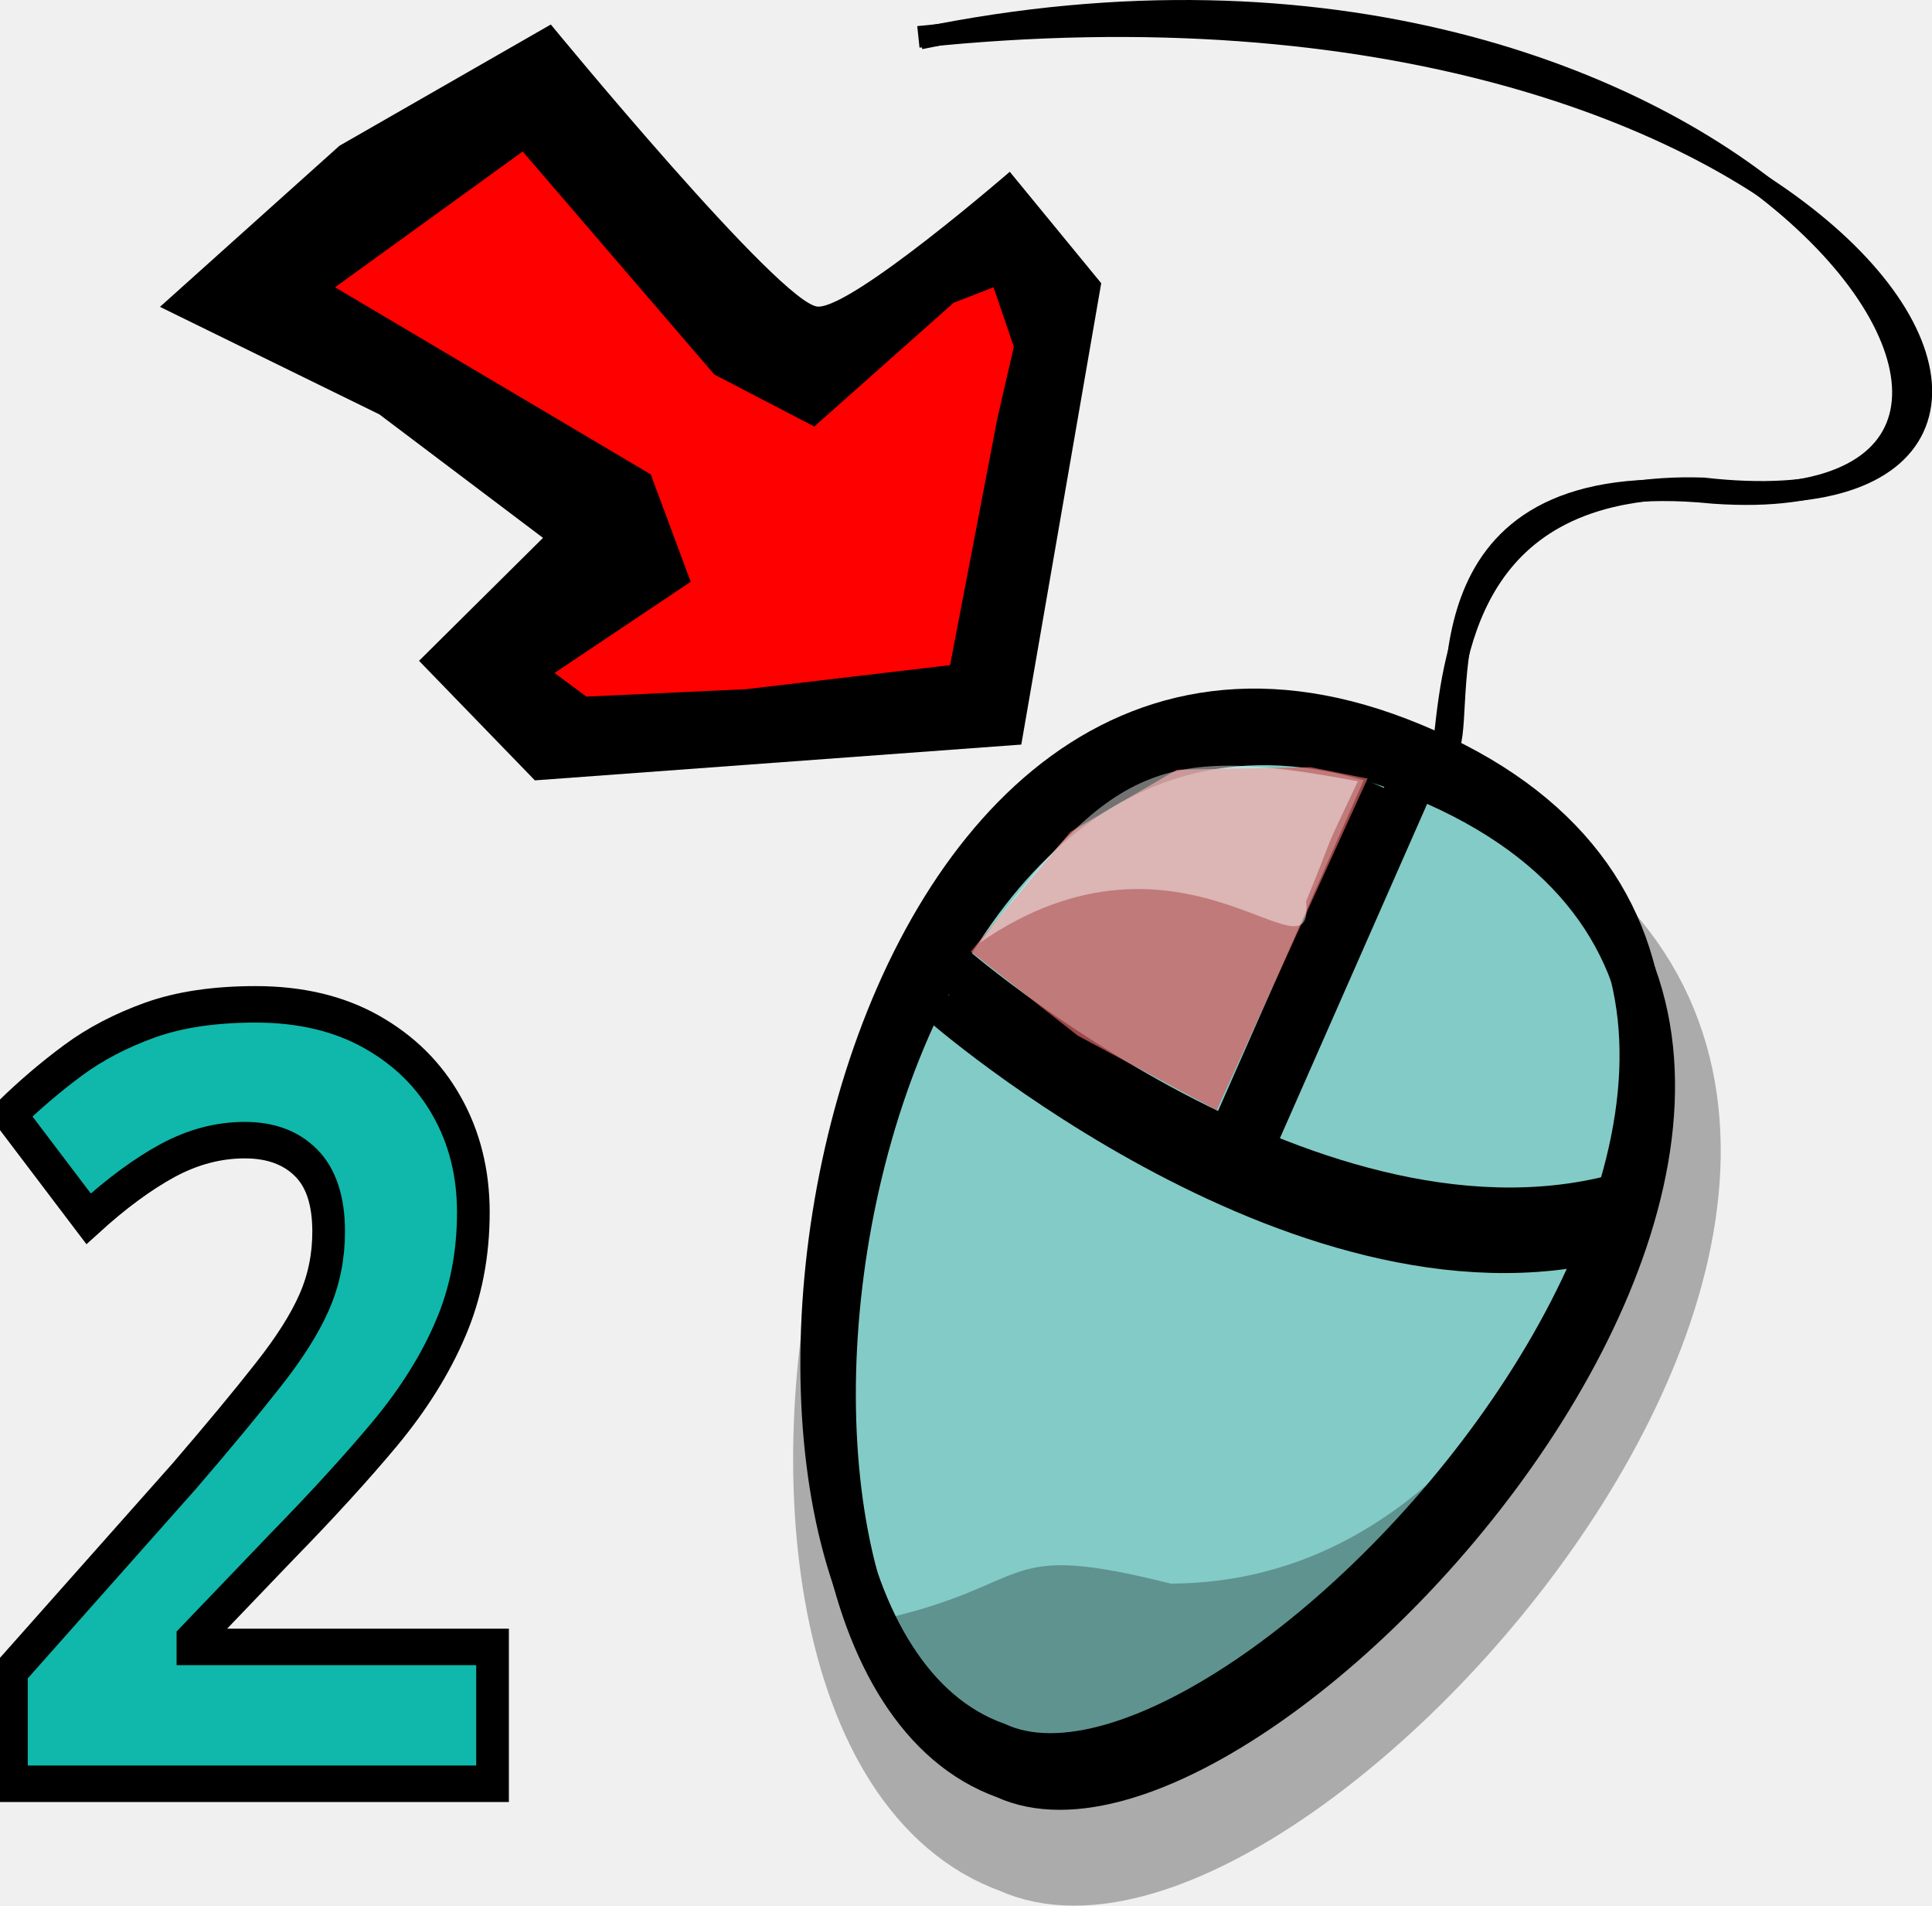
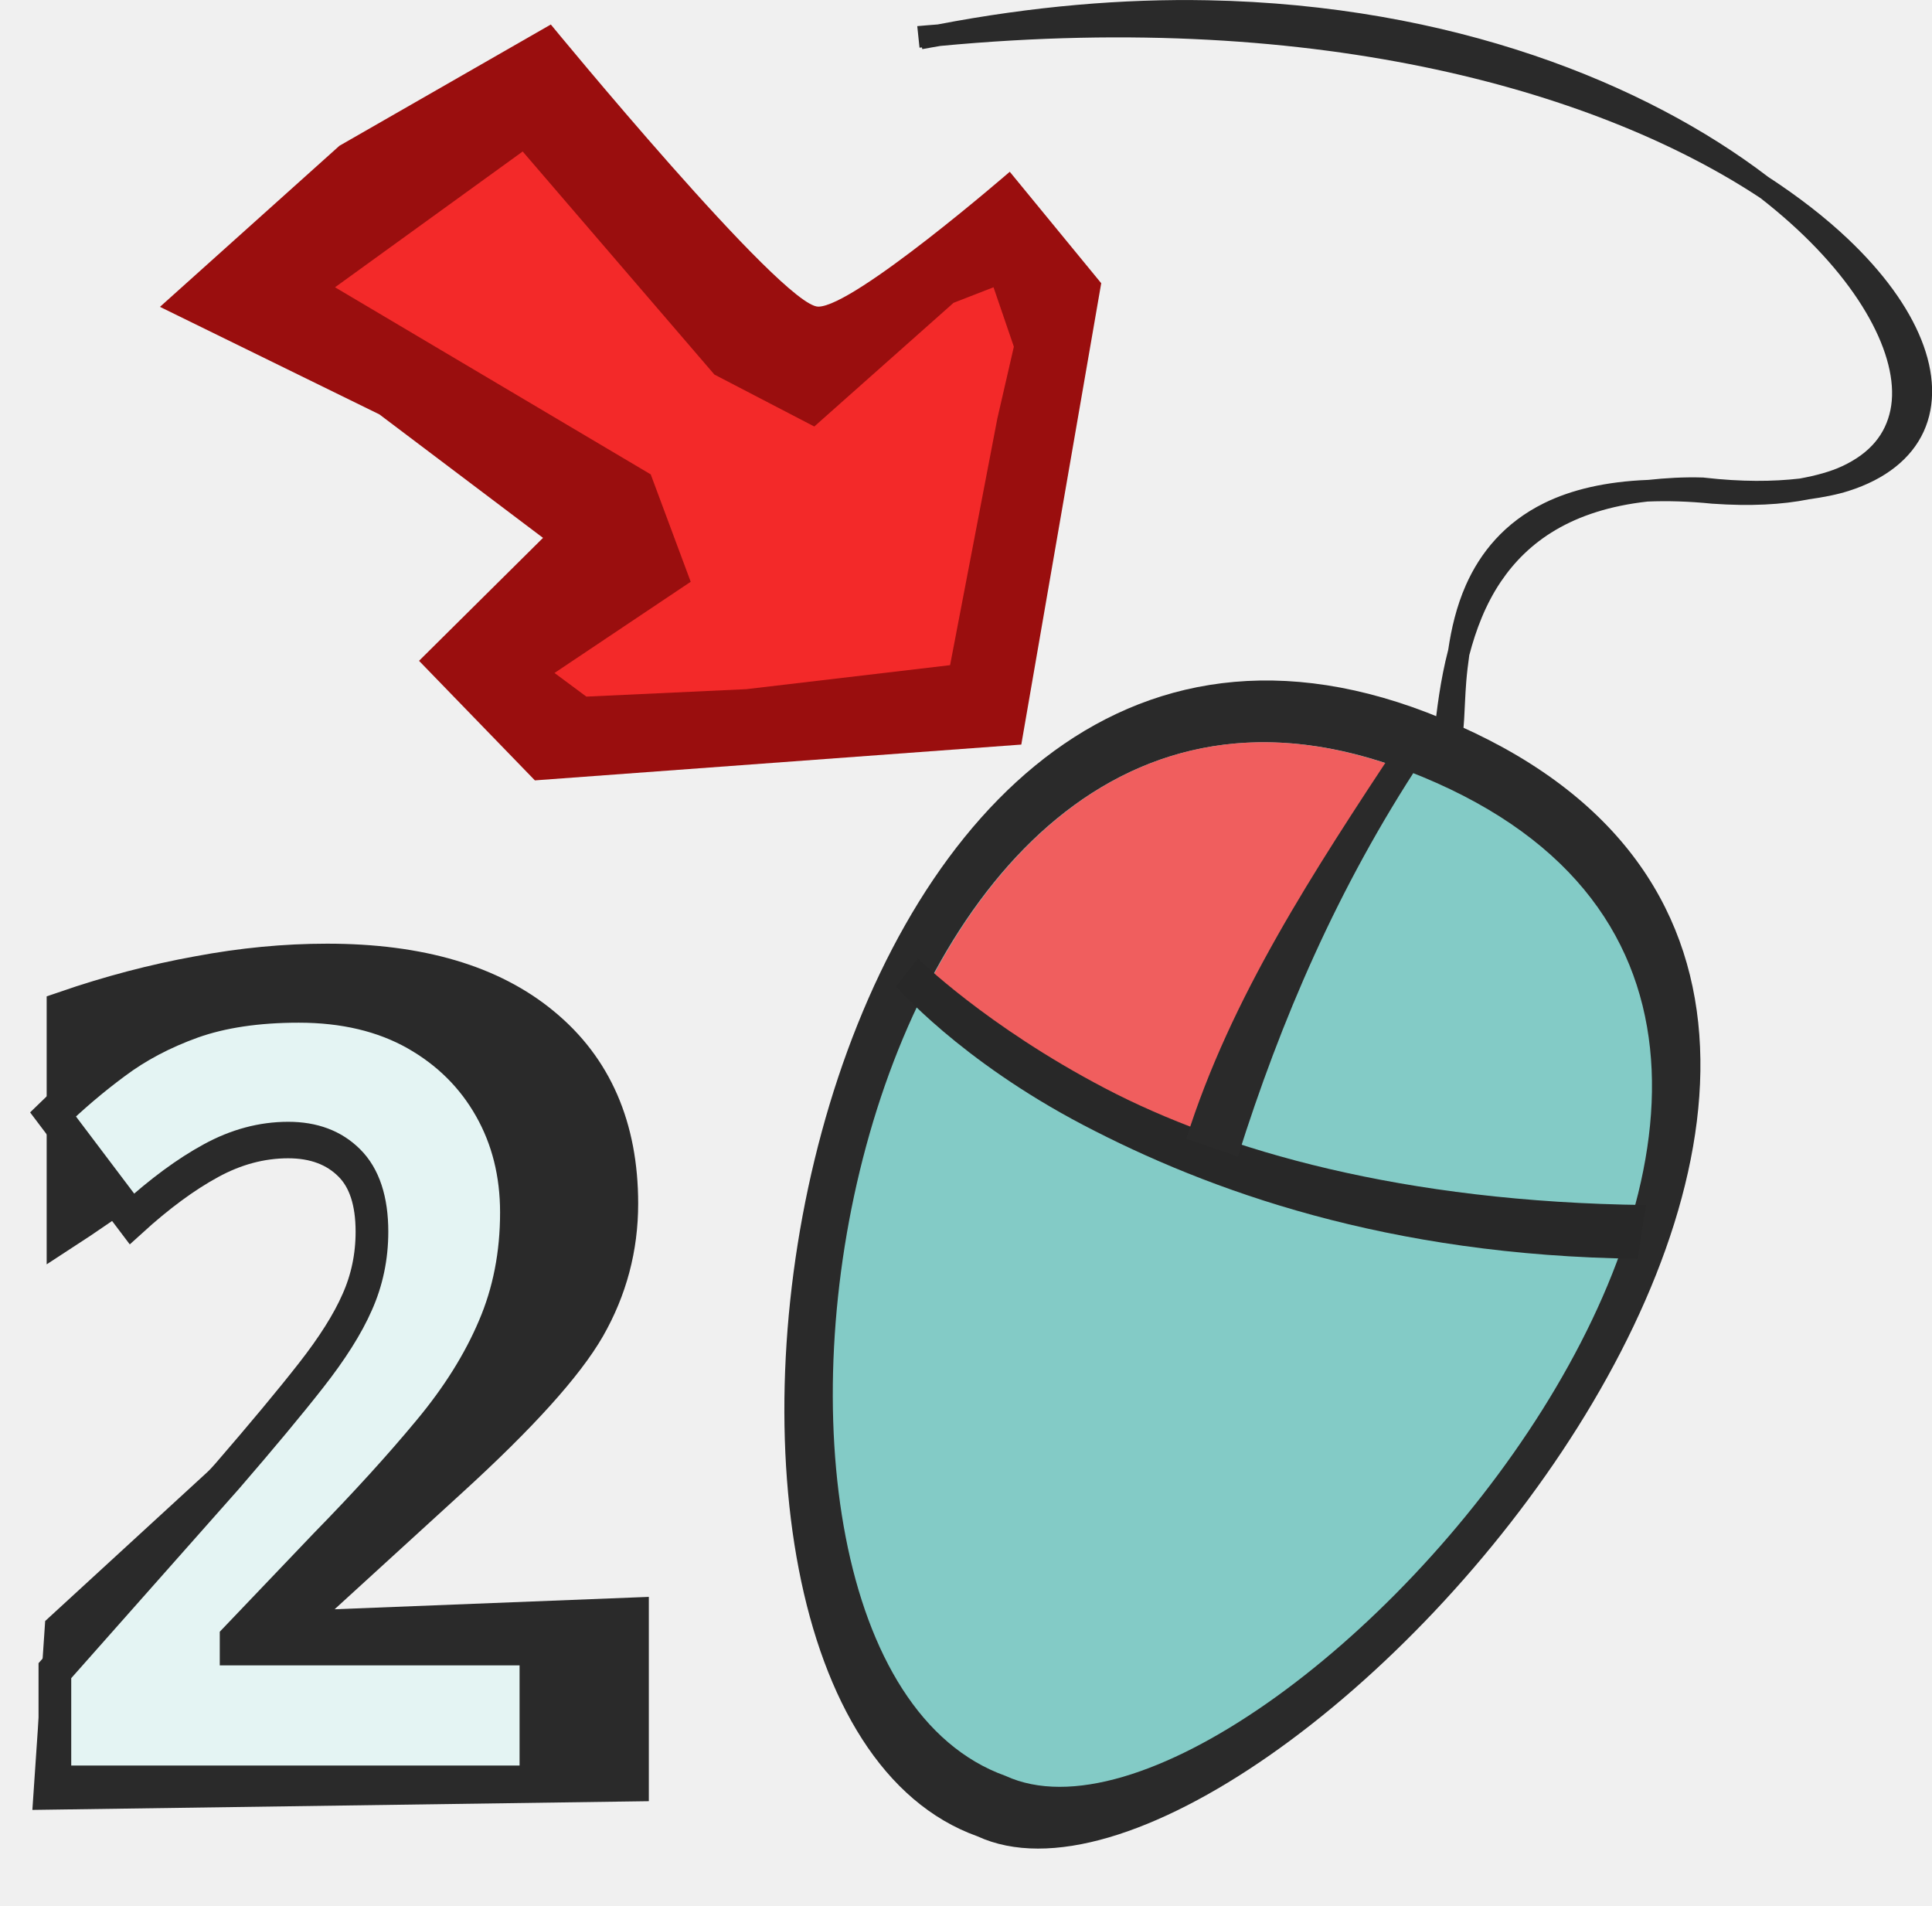
<svg xmlns="http://www.w3.org/2000/svg" width="89.392" height="88.149" id="svg3395" version="1.1">
  <defs id="defs3397" />
  <g id="layer1" transform="translate(-0.7362327,-405.6845)">
-     <g style="display:inline" transform="matrix(1.003029,0,0,0.9999956,-1.837895,405.6468)" id="HELP">
-       <path id="path3049" d="M 49.618,85.191 C 61.522,90.686 97.573,50.039 68.174,38.702 41.877,28.561 34.043,79.606 49.618,85.191 z" style="fill:none;stroke:#000000;stroke-width:5;stroke-linecap:butt;stroke-linejoin:miter;stroke-miterlimit:4;stroke-opacity:0.287;stroke-dasharray:none" />
-       <path id="path2092" d="M 48.948,82.194 C 60.851,87.689 96.902,47.041 67.503,35.704 41.206,25.564 33.372,76.608 48.948,82.194 z" style="fill:#83cbc6;fill-opacity:1;fill-rule:evenodd;stroke:#000000;stroke-width:2.126;stroke-linecap:butt;stroke-linejoin:miter;stroke-miterlimit:4;stroke-opacity:1;stroke-dasharray:none" />
-       <path id="path2979" d="m 46.027,46.412 c 0,0 17.104,15.031 31.492,10.661" style="fill:#83cbc6;fill-opacity:1;fill-rule:evenodd;stroke:#000000;stroke-width:2.126;stroke-linecap:butt;stroke-linejoin:miter;stroke-miterlimit:4;stroke-opacity:1;stroke-dasharray:none" />
-       <path id="path3035" d="M 48.514,80.774 C 60.418,86.269 96.469,45.622 67.069,34.285 40.773,24.145 32.939,75.189 48.514,80.774 z" style="fill:none;stroke:#000000;stroke-width:2.126;stroke-linecap:butt;stroke-linejoin:miter;stroke-miterlimit:4;stroke-opacity:1;stroke-dasharray:none" />
-       <path id="path3039" d="m 46.275,44.581 c 0,0 17.104,15.031 31.492,10.661" style="fill:#83cbc6;fill-opacity:1;fill-rule:evenodd;stroke:#000000;stroke-width:2.126;stroke-linecap:butt;stroke-linejoin:miter;stroke-miterlimit:4;stroke-opacity:1;stroke-dasharray:none" />
-       <path id="path3037" d="M 67.451,36.745 59.902,53.937" style="fill:#83cbc6;fill-opacity:1;fill-rule:evenodd;stroke:#000000;stroke-width:2.126;stroke-linecap:butt;stroke-linejoin:miter;stroke-miterlimit:4;stroke-opacity:1;stroke-dasharray:none" />
-       <path id="path2981" d="M 66.467,36.515 58.918,53.708" style="fill:#83cbc6;fill-opacity:1;fill-rule:evenodd;stroke:#000000;stroke-width:2.126;stroke-linecap:butt;stroke-linejoin:miter;stroke-miterlimit:4;stroke-opacity:1;stroke-dasharray:none" />
-       <path id="path3045" d="m 57.9,80.222 c 7.148,-1.945 13.73,-9.779 14.172,-13.845 0.442,-4.066 -3.784,6.863 -15.493,6.924 -8.087,-2.034 -6.084,0.003 -13.362,1.658 5.771,8.631 3.951,6.611 14.683,5.263 z" style="fill:#000000;fill-opacity:0.274;fill-rule:evenodd;stroke:none" />
-       <g transform="translate(10.49012,19.13986)" id="g22156">
-         <path style="fill:#ff0000;fill-opacity:1;fill-rule:evenodd;stroke:#000000;stroke-width:1px;stroke-linecap:butt;stroke-linejoin:miter;stroke-opacity:1" d="M 20.98,5.957 9.938,-2.325 4.417,-5.085 l 4.049,-5.705 7.73,-4.233 8.466,9.018 4.601,4.233 8.282,-6.625 2.024,2.208 0.552,3.497 -2.392,16.011 -18.404,1.472 -4.049,-2.577 1.288,-2.761 4.417,-3.497 z" id="path21267" />
-         <path style="fill:#000000;fill-opacity:1;fill-rule:evenodd;stroke:none" d="M 17.486,-17.969 7.734,-12.358 -0.545,-4.906 9.578,0.069 17.125,5.781 11.406,11.469 16.75,17 39.188,15.344 42.875,-6 38.656,-11.156 c 0,0 -7.177,6.24 -8.833,6.24 -1.656,0 -12.337,-13.052 -12.337,-13.052 z m -1.299,5.875 8.844,10.32 4.608,2.403 6.424,-5.722 1.844,-0.719 0.938,2.75 L 38.083,0.26 35.903,11.67 26.5,12.781 19.125,13.125 17.656,12.031 23.938,7.812 22.094,2.844 7.531,-5.812 16.188,-12.094 z" id="path20377" />
-       </g>
-       <path id="path24915" d="m 47.349,44.061 4.601,-5.545 4.91,-2.869 6.163,-0.117 2.628,0.527 -6.96,15.341 -6.405,-3.446 -4.937,-3.89 z" style="fill:#d35f5f;fill-opacity:0.75;fill-rule:evenodd;stroke:none" />
-       <path id="path3047" d="m 65.205,36.181 c -1.87,3.97 -0.809,1.682 -2.391,5.564 0.442,4.066 -5.749,-4.534 -15.052,1.908 6.139,-8.263 8.368,-9.188 17.444,-7.471 z" style="fill:#ffffff;fill-opacity:0.449;fill-rule:evenodd;stroke:none" />
-       <text transform="scale(0.9450394,1.058157)" id="text5611" y="78.025" x="1.399" style="font-size:47.056px;font-style:normal;font-variant:normal;font-weight:bold;font-stretch:normal;fill:#0fb8aa;fill-opacity:1;stroke:#000000;stroke-width:1.595;stroke-linecap:butt;stroke-linejoin:miter;stroke-miterlimit:4;stroke-opacity:1;stroke-dasharray:none;font-family:Mallige;-inkscape-font-specification:Mallige Bold" xml:space="preserve">
-         <tspan style="font-style:normal;font-variant:normal;font-weight:bold;font-stretch:normal;stroke-width:1.595;font-family:Mallige;-inkscape-font-specification:Mallige Bold" y="78.025" x="1.399" id="tspan5613">2</tspan>
-       </text>
-       <g style="display:inline" id="g3733" transform="matrix(0.9969806,0,0,1.000004,-734.1773,-367.9846)">
-         <path style="fill:none;stroke:#000000;stroke-width:1.002px;stroke-linecap:butt;stroke-linejoin:miter;stroke-opacity:1;display:inline" d="m 806.043,402.49 c 0.715,-2.254 -1.544,-13.058 12.216,-11.667 21.577,1.529 1.03,-28.808 -36.712,-21.02" id="path3071" />
-         <path style="fill:none;stroke:#000000;stroke-width:1.002px;stroke-linecap:butt;stroke-linejoin:miter;stroke-opacity:1;display:inline" d="m 805.832,402.018 c 0.452,-4.1 1.355,-11.74 11.953,-11.403 22.152,2.53 6.843,-25.411 -36.317,-20.888" id="path22160" />
-       </g>
+     <path style="fill:#2a2a2a;fill-opacity:1;fill-rule:evenodd;stroke:none;stroke-width:2.129;stroke-linecap:butt;stroke-linejoin:miter;stroke-miterlimit:4;stroke-dasharray:none;stroke-opacity:1" d="m 45.962,490.637 c 13.351,6.145 53.787,-39.309 20.812,-51.986 -29.495,-11.339 -38.282,45.741 -20.812,51.986 z" id="path2092-3" />
+     <path style="fill:#83cbc6;fill-opacity:1;fill-rule:evenodd;stroke:none;stroke-width:2.129;stroke-linecap:butt;stroke-linejoin:miter;stroke-miterlimit:4;stroke-dasharray:none;stroke-opacity:1" d="M 47.258,487.84 C 59.197,493.335 95.358,452.688 65.869,441.351 39.493,431.21 31.635,482.255 47.258,487.84 Z" id="path2092" />
+     <path style="fill:none;stroke:none;stroke-width:2.129;stroke-linecap:butt;stroke-linejoin:miter;stroke-miterlimit:4;stroke-dasharray:none;stroke-opacity:1" d="M 46.823,486.421 C 58.763,491.916 94.923,451.269 65.435,439.932 39.058,429.791 31.201,480.836 46.823,486.421 Z" id="path3035" />
+     <path style="fill:#f05e5e;fill-opacity:1;fill-rule:evenodd;stroke:none;stroke-width:2.129;stroke-linecap:butt;stroke-linejoin:miter;stroke-miterlimit:4;stroke-dasharray:none;stroke-opacity:1" d="M 58.207 34.34 C 51.349 34.458 46.213 39.197 42.906 45.65 C 49.147 50.486 56.607 53.506 56.607 53.506 C 58.378 47.827 60.5 42.032 64.744 35.529 C 62.419 34.683 60.237 34.305 58.207 34.34 z " transform="translate(0.7362327,405.6845)" id="path2092-6" />
+     <path style="color:#000000;font-style:normal;font-variant:normal;font-weight:normal;font-stretch:normal;font-size:medium;line-height:normal;font-family:sans-serif;text-indent:0;text-align:start;text-decoration:none;text-decoration-line:none;text-decoration-style:solid;text-decoration-color:#000000;letter-spacing:normal;word-spacing:normal;text-transform:none;direction:ltr;block-progression:tb;writing-mode:lr-tb;baseline-shift:baseline;text-anchor:start;white-space:normal;clip-rule:nonzero;display:inline;overflow:visible;visibility:visible;opacity:1;isolation:auto;mix-blend-mode:normal;color-interpolation:sRGB;color-interpolation-filters:linearRGB;solid-color:#000000;solid-opacity:1;fill:#282828;fill-opacity:1;fill-rule:evenodd;stroke:none;stroke-width:2.129;stroke-linecap:butt;stroke-linejoin:miter;stroke-miterlimit:4;stroke-dasharray:none;stroke-dashoffset:0;stroke-opacity:1;color-rendering:auto;image-rendering:auto;shape-rendering:auto;text-rendering:auto;enable-background:accumulate" d="m 43.205,450.028 -1.005,1.29 c 0,0 2.92,3.409 8.672,6.42 5.752,3.011 14.046,6.041 25.637,6.18 l 0.383,-2.486 c -11.233,-0.134 -19.535,-2.525 -25.031,-5.402 -5.496,-2.877 -8.655,-6.002 -8.655,-6.002 z" id="path3039" />
+     <path style="color:#000000;font-style:normal;font-variant:normal;font-weight:normal;font-stretch:normal;font-size:medium;line-height:normal;font-family:sans-serif;text-indent:0;text-align:start;text-decoration:none;text-decoration-line:none;text-decoration-style:solid;text-decoration-color:#000000;letter-spacing:normal;word-spacing:normal;text-transform:none;direction:ltr;block-progression:tb;writing-mode:lr-tb;baseline-shift:baseline;text-anchor:start;white-space:normal;clip-rule:nonzero;display:inline;overflow:visible;visibility:visible;opacity:1;isolation:auto;mix-blend-mode:normal;color-interpolation:sRGB;color-interpolation-filters:linearRGB;solid-color:#000000;solid-opacity:1;fill:#2a2a2a;fill-opacity:1;fill-rule:evenodd;stroke:none;stroke-width:2.129;stroke-linecap:butt;stroke-linejoin:miter;stroke-miterlimit:4;stroke-dasharray:none;stroke-dashoffset:0;stroke-opacity:1;color-rendering:auto;image-rendering:auto;shape-rendering:auto;text-rendering:auto;enable-background:accumulate" d="m 65.465,440.02 c -3.961,6 -7.779,11.804 -9.842,18.352 l 2.388,0.819 c 1.984,-6.295 4.628,-12.464 8.517,-18.356 z" id="path3037" />
+     <g id="g22156" transform="matrix(1.003029,0,0,0.9999956,8.683995,424.7866)">
+       <path id="path21267" d="M 20.98,5.957 9.938,-2.325 4.417,-5.085 l 4.049,-5.705 7.73,-4.233 8.466,9.018 4.601,4.233 8.282,-6.625 2.024,2.208 0.552,3.497 -2.392,16.011 -18.404,1.472 -4.049,-2.577 1.288,-2.761 4.417,-3.497 z" style="fill:#f32929;fill-opacity:1;fill-rule:evenodd;stroke:#000000;stroke-width:1px;stroke-linecap:butt;stroke-linejoin:miter;stroke-opacity:1" />
+       <path id="path20377" d="M 17.486,-17.969 7.734,-12.358 -0.545,-4.906 9.578,0.069 17.125,5.781 11.406,11.469 16.75,17 39.188,15.344 42.875,-6 38.656,-11.156 c 0,0 -7.177,6.24 -8.833,6.24 -1.656,0 -12.337,-13.052 -12.337,-13.052 z m -1.299,5.875 8.844,10.32 4.608,2.403 6.424,-5.722 1.844,-0.719 0.938,2.75 L 38.083,0.26 35.903,11.67 26.5,12.781 19.125,13.125 17.656,12.031 23.938,7.812 22.094,2.844 7.531,-5.812 16.188,-12.094 Z" style="fill:#9a0e0e;fill-opacity:1;fill-rule:evenodd;stroke:none" />
    </g>
+     <g transform="matrix(1.042849,0,0,1.084963,0.3111729,-13.17835)" style="font-style:normal;font-variant:normal;font-weight:bold;font-stretch:normal;font-size:47.127px;font-family:Mallige;-inkscape-font-specification:'Mallige Bold';fill:#2a2a2a;fill-opacity:1;stroke:#2a2a2a;stroke-width:1.598;stroke-linecap:butt;stroke-linejoin:miter;stroke-miterlimit:4;stroke-dasharray:none;stroke-opacity:1" id="text5611-3">
+       <path d="m 13.036,455.564 15.36,-0.582 0,7.094 -25.694,0.349 0.484,-6.861 12.541,-11.068 c 1.12,-1.012 1.948,-2.002 2.485,-2.968 0.537,-0.966 0.684,-1.739 0.684,-2.782 0,-1.611 -0.545,-2.092 -1.634,-3.074 -1.074,-0.982 -2.387,-1.124 -4.182,-1.124 -1.381,0 -2.892,0.299 -4.533,0.897 -1.641,0.583 -3.398,1.923 -5.27,3.089 l 0,-9.41 c 1.994,-0.66 3.966,-1.158 5.914,-1.496 1.948,-0.353 3.858,-0.529 5.73,-0.529 4.111,0 7.302,0.905 9.573,2.715 2.286,1.81 3.429,4.334 3.429,7.571 0,1.872 -0.483,3.62 -1.45,5.247 -0.966,1.611 -2.999,3.774 -6.098,6.489 z" style="font-style:normal;font-variant:normal;font-weight:bold;font-stretch:normal;font-family:Mallige;-inkscape-font-specification:'Mallige Bold';fill:#2a2a2a;fill-opacity:1;stroke:#2a2a2a;stroke-width:1.598;stroke-opacity:1" id="path4255" />
+     </g>
+     <text xml:space="preserve" style="font-style:normal;font-variant:normal;font-weight:bold;font-stretch:normal;font-size:47.127px;font-family:Mallige;-inkscape-font-specification:'Mallige Bold';fill:#e4f4f3;fill-opacity:1;stroke:#2a2a2a;stroke-width:1.598;stroke-linecap:butt;stroke-linejoin:miter;stroke-miterlimit:4;stroke-dasharray:none;stroke-opacity:1;" x="1.572" y="462.076" id="text5611" transform="scale(0.9464715,1.056556)">
+       <tspan id="tspan5613" x="1.572" y="462.076" style="font-style:normal;font-variant:normal;font-weight:bold;font-stretch:normal;font-family:Mallige;-inkscape-font-specification:'Mallige Bold';fill:#e4f4f3;fill-opacity:1;stroke:#2a2a2a;stroke-width:1.598;stroke-opacity:1;">2</tspan>
+     </text>
+     <path style="color:#000000;font-style:normal;font-variant:normal;font-weight:normal;font-stretch:normal;font-size:medium;line-height:normal;font-family:sans-serif;text-indent:0;text-align:start;text-decoration:none;text-decoration-line:none;text-decoration-style:solid;text-decoration-color:#000000;letter-spacing:normal;word-spacing:normal;text-transform:none;direction:ltr;block-progression:tb;writing-mode:lr-tb;baseline-shift:baseline;text-anchor:start;white-space:normal;clip-rule:nonzero;display:inline;overflow:visible;visibility:visible;opacity:1;isolation:auto;mix-blend-mode:normal;color-interpolation:sRGB;color-interpolation-filters:linearRGB;solid-color:#000000;solid-opacity:1;fill:#2a2a2a;fill-opacity:1;fill-rule:nonzero;stroke:none;stroke-width:1.002px;stroke-linecap:butt;stroke-linejoin:miter;stroke-miterlimit:4;stroke-dasharray:none;stroke-dashoffset:0;stroke-opacity:1;color-rendering:auto;image-rendering:auto;shape-rendering:auto;text-rendering:auto;enable-background:accumulate" d="M 55.879 0.012 C 51.982 -0.064 47.797 0.286 43.385 1.131 C 43.067 1.161 42.762 1.175 42.441 1.209 L 42.545 2.205 C 42.583 2.201 42.62 2.199 42.658 2.195 L 42.674 2.273 C 42.956 2.215 43.229 2.179 43.51 2.125 C 61.303 0.448 74.189 4.353 81.461 9.168 C 81.947 9.547 82.407 9.932 82.838 10.318 C 86.345 13.464 87.924 16.763 87.469 18.967 C 87.241 20.069 86.556 20.951 85.238 21.566 C 84.7 21.818 84.025 22.002 83.27 22.139 C 82.031 22.282 80.583 22.294 78.867 22.098 L 78.846 22.096 L 78.826 22.092 C 77.898 22.062 77.062 22.116 76.266 22.201 C 74.286 22.276 72.702 22.658 71.449 23.273 C 69.606 24.179 68.485 25.579 67.826 27.066 C 67.386 28.061 67.152 29.087 67.008 30.061 C 66.638 31.48 66.48 32.849 66.359 33.941 L 66.652 33.973 C 66.634 34.11 66.615 34.24 66.59 34.318 L 67.545 34.621 C 67.782 33.875 67.74 32.825 67.842 31.541 C 67.873 31.147 67.923 30.733 67.982 30.314 C 68.287 29.145 68.733 27.962 69.443 26.91 C 70.685 25.071 72.712 23.596 76.232 23.203 C 77.131 23.165 78.122 23.19 79.234 23.303 L 79.242 23.303 L 79.248 23.303 C 80.977 23.425 82.456 23.349 83.699 23.098 C 84.359 23.006 84.983 22.887 85.531 22.713 C 87.244 22.17 88.435 21.215 89.006 19.969 C 89.577 18.723 89.509 17.241 88.898 15.717 C 88.288 14.192 87.139 12.6 85.486 11.037 C 84.459 10.066 83.228 9.107 81.812 8.184 C 76.15 3.859 67.187 0.231 55.879 0.012 z " transform="translate(0.7362327,405.6845)" id="path3071" />
  </g>
</svg>
